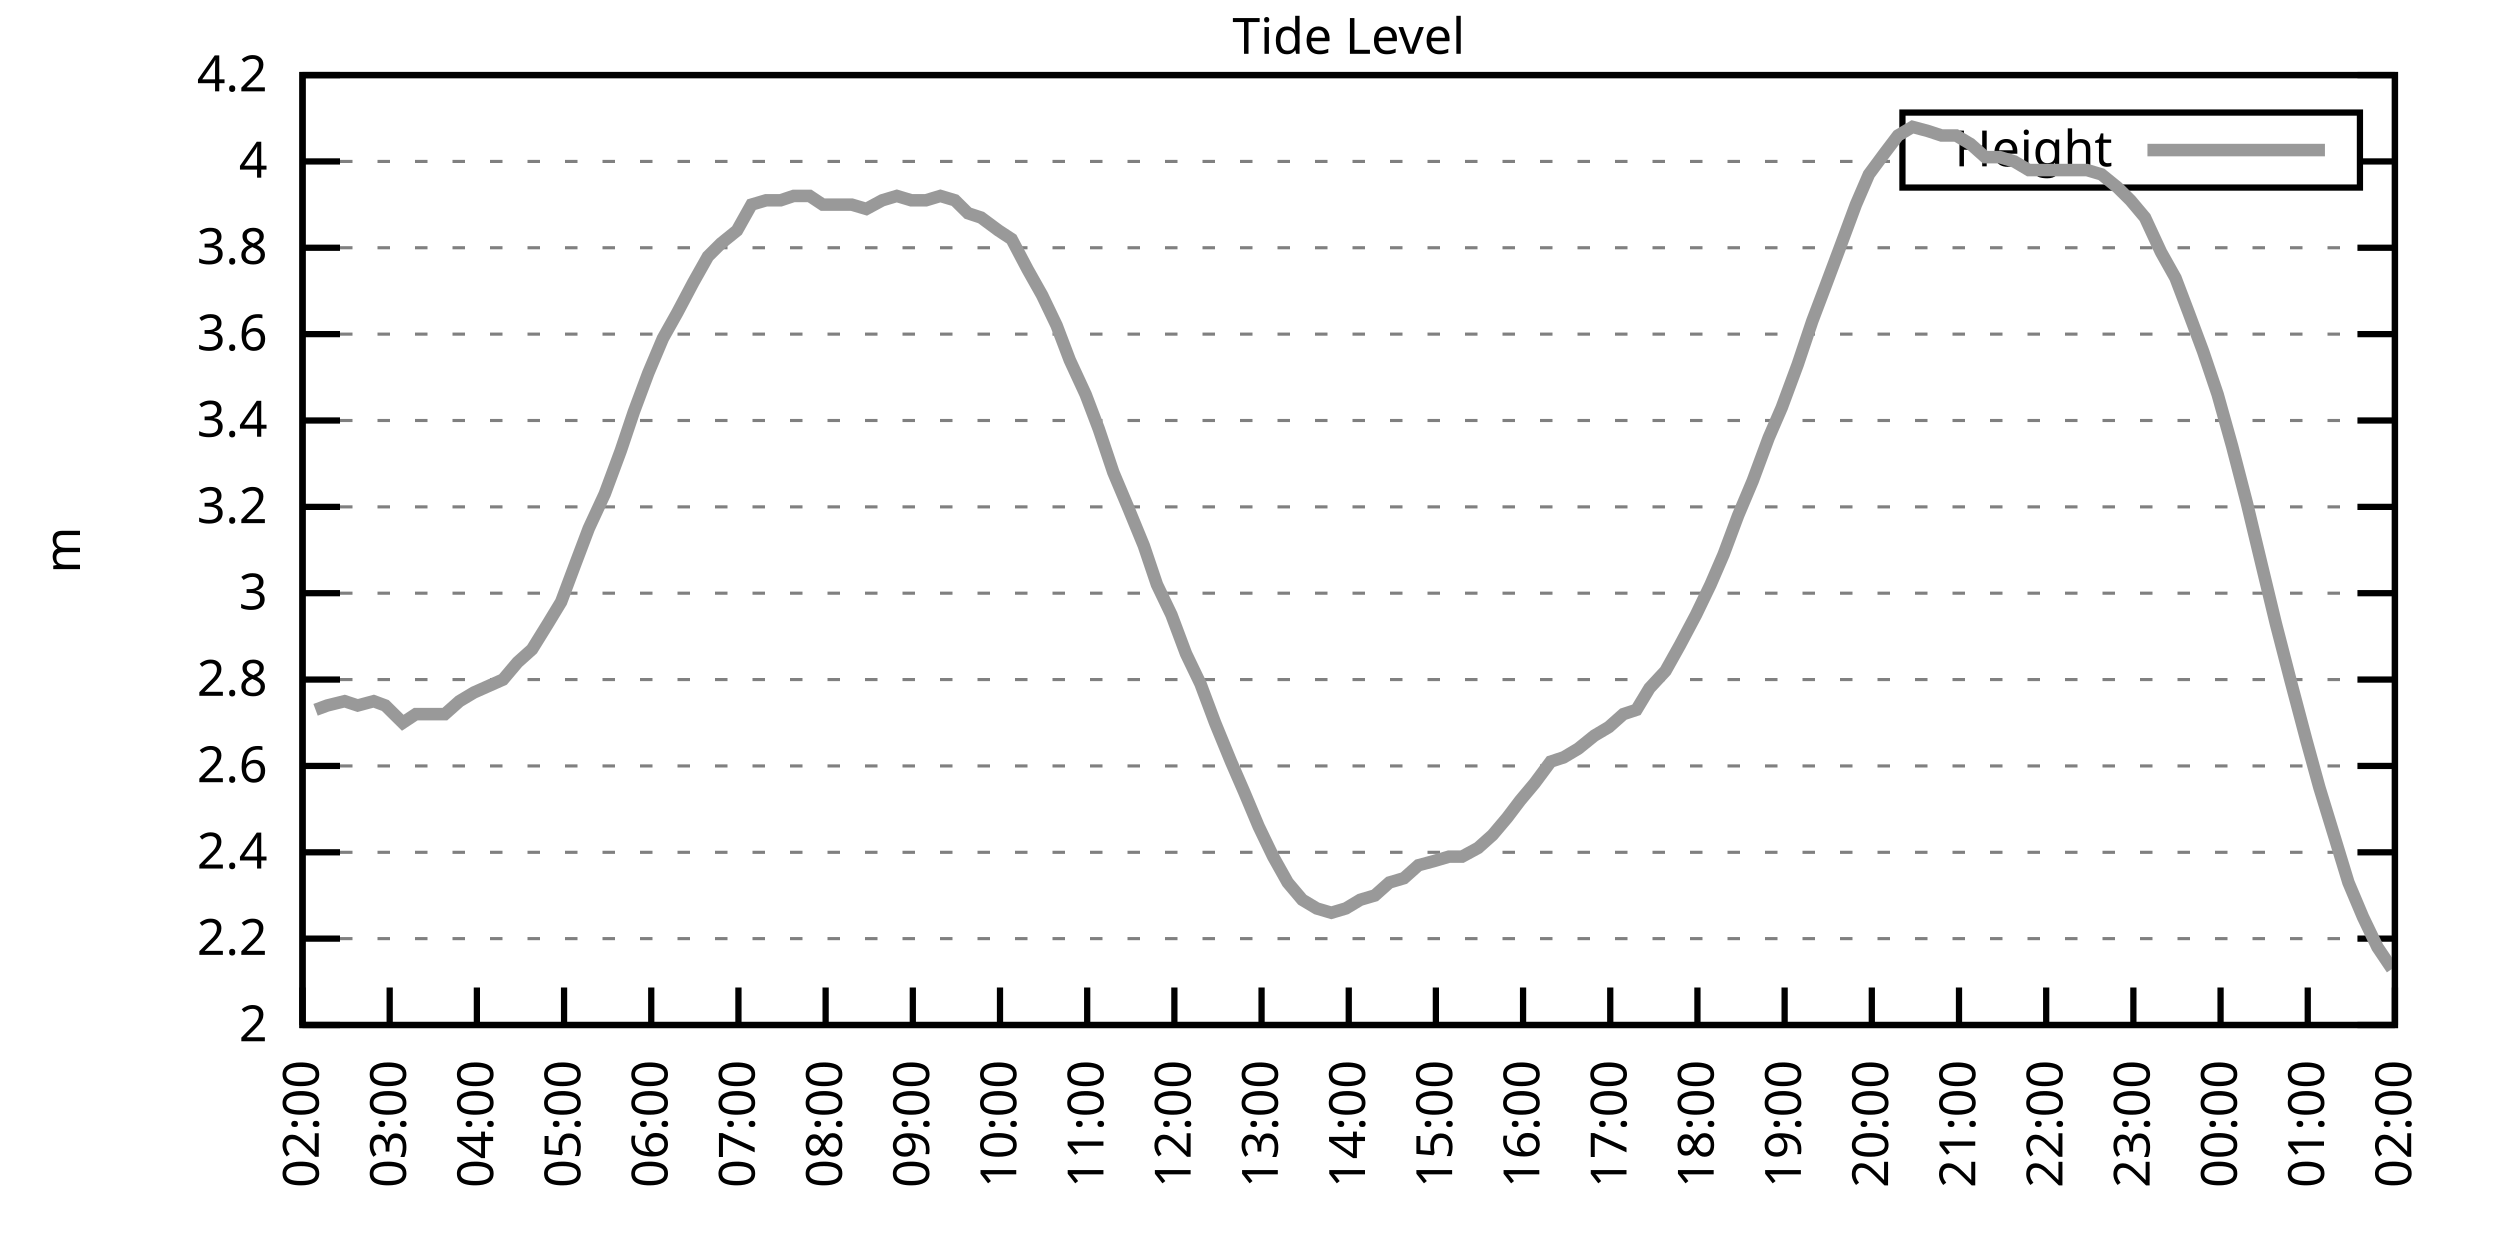
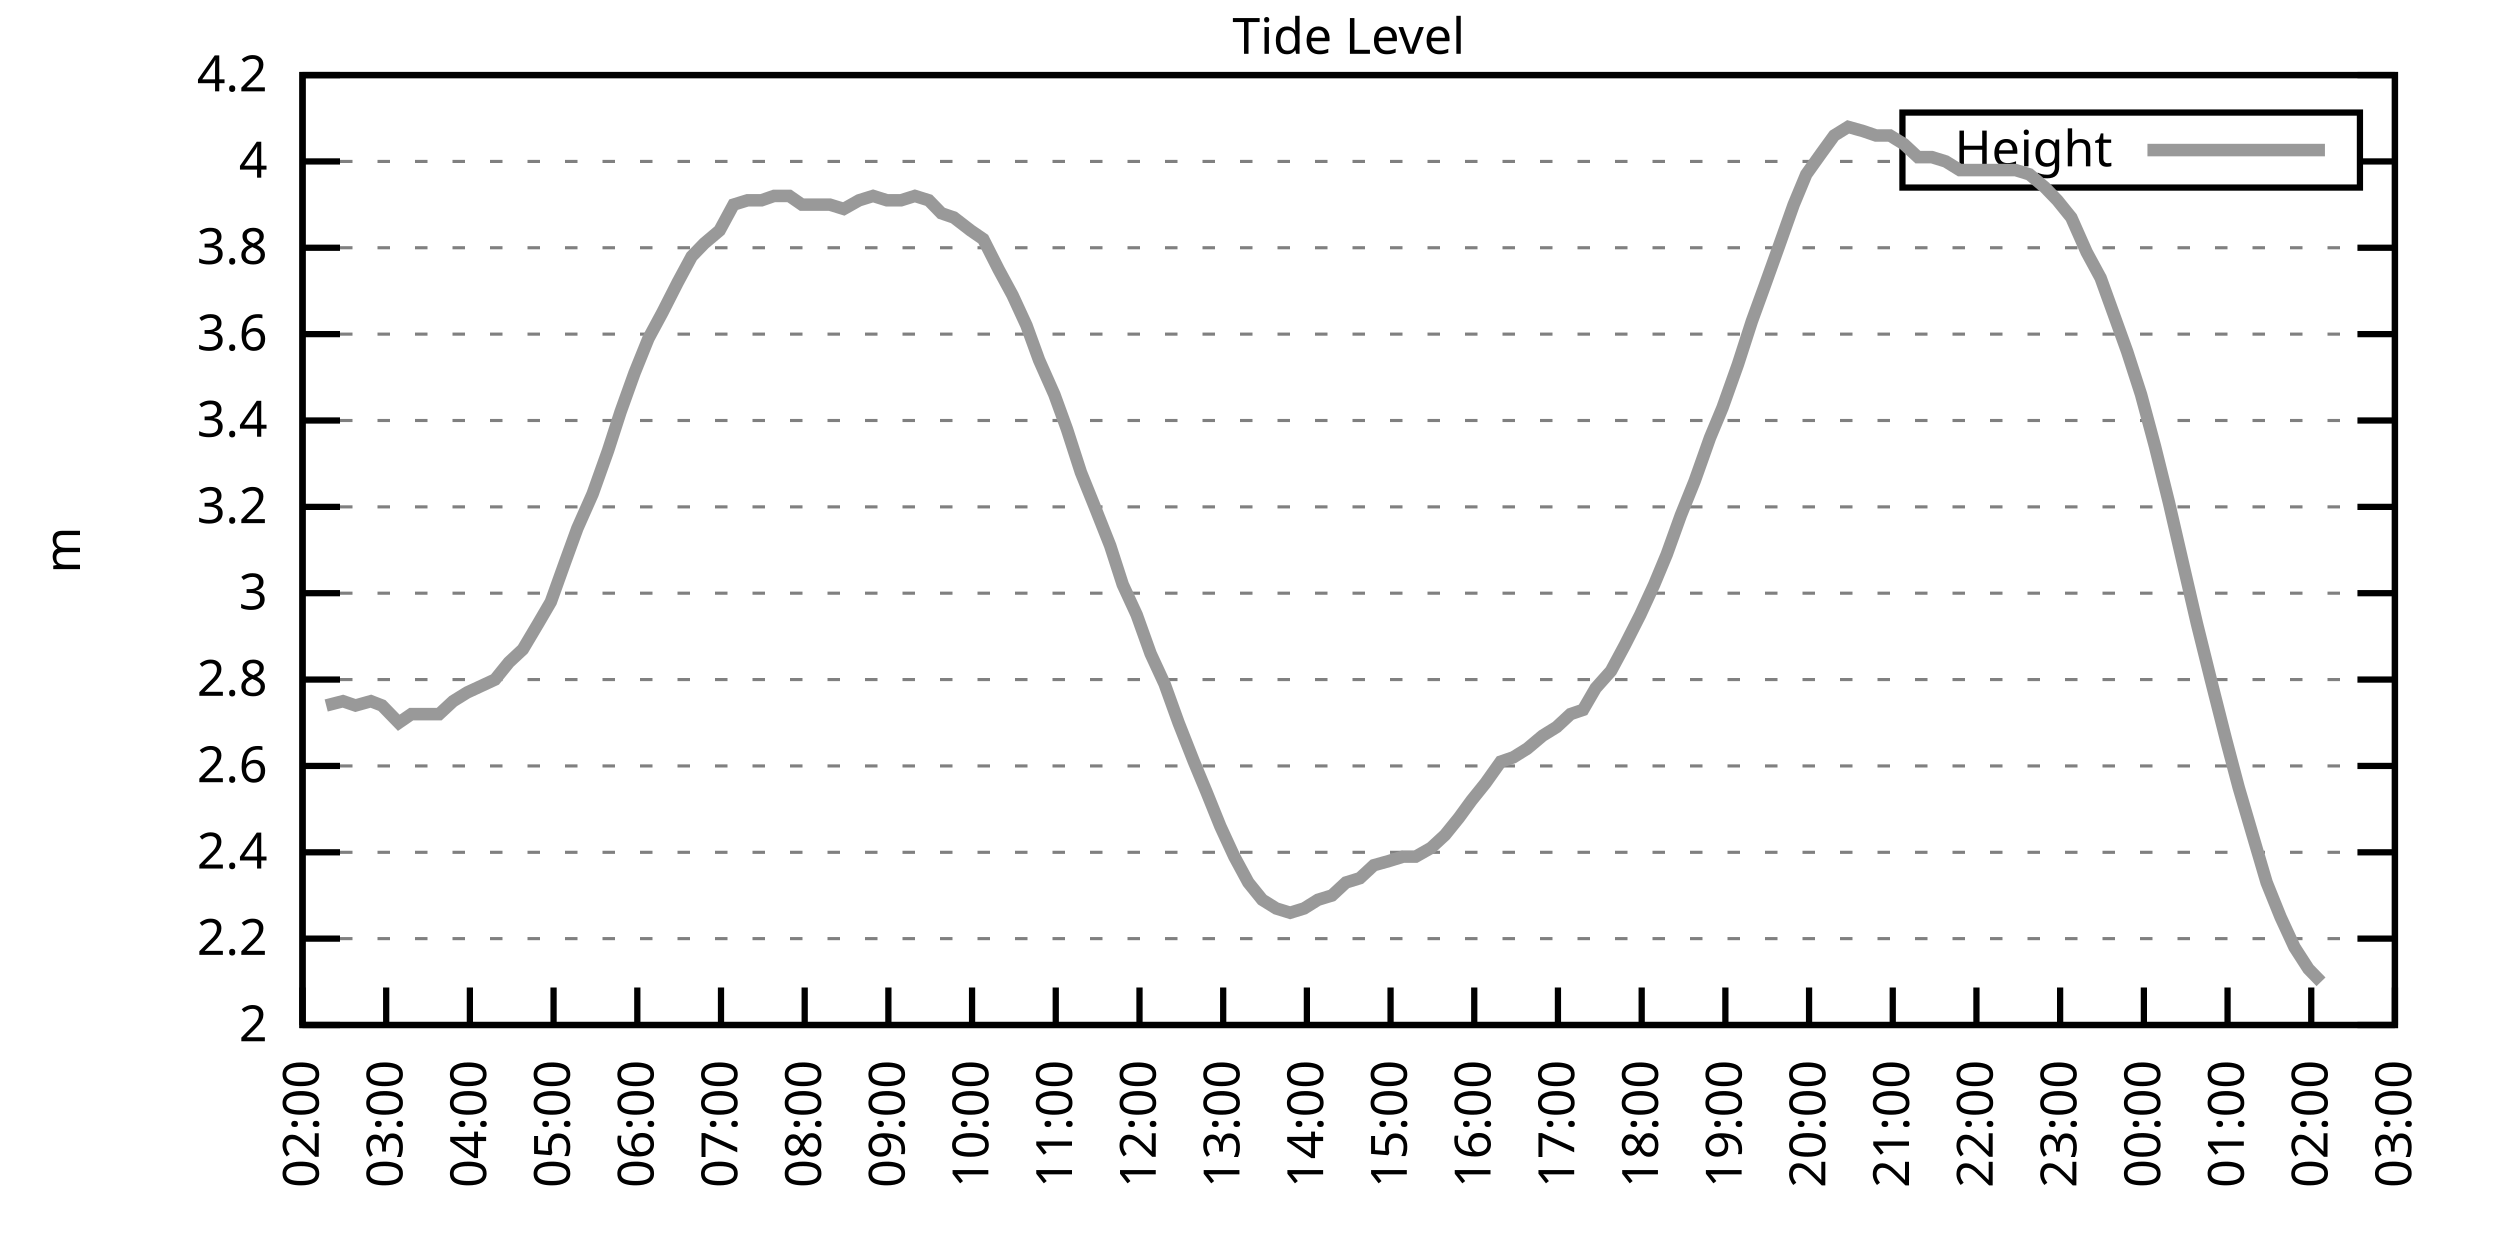
<svg xmlns="http://www.w3.org/2000/svg" xmlns:xlink="http://www.w3.org/1999/xlink" width="400" height="200" viewBox="0 0 400 200">
  <g id="gnuplot_canvas">
    <rect x="0" y="0" width="400" height="200" fill="none" />
    <defs>
      <circle id="gpDot" r="0.5" stroke-width="0.5" stroke="currentColor" />
      <path id="gpPt0" stroke-width="0.333" stroke="currentColor" d="M-1,0 h2 M0,-1 v2" />
      <path id="gpPt1" stroke-width="0.333" stroke="currentColor" d="M-1,-1 L1,1 M1,-1 L-1,1" />
      <path id="gpPt2" stroke-width="0.333" stroke="currentColor" d="M-1,0 L1,0 M0,-1 L0,1 M-1,-1 L1,1 M-1,1 L1,-1" />
      <rect id="gpPt3" stroke-width="0.333" stroke="currentColor" x="-1" y="-1" width="2" height="2" />
      <rect id="gpPt4" stroke-width="0.333" stroke="currentColor" fill="currentColor" x="-1" y="-1" width="2" height="2" />
      <circle id="gpPt5" stroke-width="0.333" stroke="currentColor" cx="0" cy="0" r="1" />
      <use xlink:href="#gpPt5" id="gpPt6" fill="currentColor" stroke="none" />
      <path id="gpPt7" stroke-width="0.333" stroke="currentColor" d="M0,-1.33 L-1.33,0.67 L1.33,0.67 z" />
      <use xlink:href="#gpPt7" id="gpPt8" fill="currentColor" stroke="none" />
      <use xlink:href="#gpPt7" id="gpPt9" stroke="currentColor" transform="rotate(180)" />
      <use xlink:href="#gpPt9" id="gpPt10" fill="currentColor" stroke="none" />
      <use xlink:href="#gpPt3" id="gpPt11" stroke="currentColor" transform="rotate(45)" />
      <use xlink:href="#gpPt11" id="gpPt12" fill="currentColor" stroke="none" />
      <path id="gpPt13" stroke-width="0.333" stroke="currentColor" d="M0,1.330 L1.265,0.411 L0.782,-1.067 L-0.782,-1.076 L-1.265,0.411 z" />
      <use xlink:href="#gpPt13" id="gpPt14" fill="currentColor" stroke="none" />
      <filter id="textbox" filterUnits="objectBoundingBox" x="0" y="0" height="1" width="1">
        <feFlood flood-color="white" flood-opacity="1" result="bgnd" />
        <feComposite in="SourceGraphic" in2="bgnd" operator="atop" />
      </filter>
      <filter id="greybox" filterUnits="objectBoundingBox" x="0" y="0" height="1" width="1">
        <feFlood flood-color="lightgrey" flood-opacity="1" result="grey" />
        <feComposite in="SourceGraphic" in2="grey" operator="atop" />
      </filter>
    </defs>
    <g fill="none" color="white" stroke="currentColor" stroke-width="1.00" stroke-linecap="butt" stroke-linejoin="miter">
</g>
    <g fill="none" color="black" stroke="currentColor" stroke-width="1.00" stroke-linecap="butt" stroke-linejoin="miter">
      <g stroke="none" shape-rendering="crispEdges">
        <polygon fill="rgb(255, 255, 255)" points="48.40,164.00 383.18,164.00 383.18,12.02 48.40,12.02 " />
      </g>
    </g>
    <g fill="none" color="black" stroke="currentColor" stroke-width="1.00" stroke-linecap="butt" stroke-linejoin="miter">
</g>
    <g fill="none" color="black" stroke="black" stroke-width="0.50" stroke-linecap="butt" stroke-linejoin="miter">
</g>
    <g fill="none" color="gray" stroke="currentColor" stroke-width="0.50" stroke-linecap="butt" stroke-linejoin="miter">
      <path stroke="gray" stroke-dasharray="2,4" class="gridline" d="M48.40,164.00 L383.19,164.00  " />
    </g>
    <g fill="none" color="gray" stroke="gray" stroke-width="1.00" stroke-linecap="butt" stroke-linejoin="miter">
</g>
    <g fill="none" color="black" stroke="currentColor" stroke-width="1.00" stroke-linecap="butt" stroke-linejoin="miter">
      <path stroke="black" d="M48.40,164.00 L54.40,164.00 M383.19,164.00 L377.19,164.00  " />
      <g transform="translate(42.80,166.60)" stroke="none" fill="black" font-family="Sans" font-size="8.00" text-anchor="end">
        <text>
          <tspan font-family="Sans"> 2</tspan>
        </text>
      </g>
    </g>
    <g fill="none" color="black" stroke="currentColor" stroke-width="1.00" stroke-linecap="butt" stroke-linejoin="miter">
</g>
    <g fill="none" color="black" stroke="black" stroke-width="0.50" stroke-linecap="butt" stroke-linejoin="miter">
</g>
    <g fill="none" color="gray" stroke="currentColor" stroke-width="0.50" stroke-linecap="butt" stroke-linejoin="miter">
      <path stroke="gray" stroke-dasharray="2,4" class="gridline" d="M48.40,150.18 L383.19,150.18  " />
    </g>
    <g fill="none" color="gray" stroke="gray" stroke-width="1.00" stroke-linecap="butt" stroke-linejoin="miter">
</g>
    <g fill="none" color="black" stroke="currentColor" stroke-width="1.00" stroke-linecap="butt" stroke-linejoin="miter">
      <path stroke="black" d="M48.40,150.18 L54.40,150.18 M383.19,150.18 L377.19,150.18  " />
      <g transform="translate(42.80,152.78)" stroke="none" fill="black" font-family="Sans" font-size="8.00" text-anchor="end">
        <text>
          <tspan font-family="Sans"> 2.2</tspan>
        </text>
      </g>
    </g>
    <g fill="none" color="black" stroke="currentColor" stroke-width="1.00" stroke-linecap="butt" stroke-linejoin="miter">
</g>
    <g fill="none" color="black" stroke="black" stroke-width="0.50" stroke-linecap="butt" stroke-linejoin="miter">
</g>
    <g fill="none" color="gray" stroke="currentColor" stroke-width="0.50" stroke-linecap="butt" stroke-linejoin="miter">
      <path stroke="gray" stroke-dasharray="2,4" class="gridline" d="M48.40,136.37 L383.19,136.37  " />
    </g>
    <g fill="none" color="gray" stroke="gray" stroke-width="1.00" stroke-linecap="butt" stroke-linejoin="miter">
</g>
    <g fill="none" color="black" stroke="currentColor" stroke-width="1.00" stroke-linecap="butt" stroke-linejoin="miter">
      <path stroke="black" d="M48.40,136.37 L54.40,136.37 M383.19,136.37 L377.19,136.37  " />
      <g transform="translate(42.80,138.97)" stroke="none" fill="black" font-family="Sans" font-size="8.00" text-anchor="end">
        <text>
          <tspan font-family="Sans"> 2.4</tspan>
        </text>
      </g>
    </g>
    <g fill="none" color="black" stroke="currentColor" stroke-width="1.00" stroke-linecap="butt" stroke-linejoin="miter">
</g>
    <g fill="none" color="black" stroke="black" stroke-width="0.50" stroke-linecap="butt" stroke-linejoin="miter">
</g>
    <g fill="none" color="gray" stroke="currentColor" stroke-width="0.50" stroke-linecap="butt" stroke-linejoin="miter">
      <path stroke="gray" stroke-dasharray="2,4" class="gridline" d="M48.40,122.55 L383.19,122.55  " />
    </g>
    <g fill="none" color="gray" stroke="gray" stroke-width="1.00" stroke-linecap="butt" stroke-linejoin="miter">
</g>
    <g fill="none" color="black" stroke="currentColor" stroke-width="1.00" stroke-linecap="butt" stroke-linejoin="miter">
      <path stroke="black" d="M48.40,122.55 L54.40,122.55 M383.19,122.55 L377.19,122.55  " />
      <g transform="translate(42.80,125.15)" stroke="none" fill="black" font-family="Sans" font-size="8.00" text-anchor="end">
        <text>
          <tspan font-family="Sans"> 2.6</tspan>
        </text>
      </g>
    </g>
    <g fill="none" color="black" stroke="currentColor" stroke-width="1.00" stroke-linecap="butt" stroke-linejoin="miter">
</g>
    <g fill="none" color="black" stroke="black" stroke-width="0.50" stroke-linecap="butt" stroke-linejoin="miter">
</g>
    <g fill="none" color="gray" stroke="currentColor" stroke-width="0.50" stroke-linecap="butt" stroke-linejoin="miter">
      <path stroke="gray" stroke-dasharray="2,4" class="gridline" d="M48.40,108.73 L383.19,108.73  " />
    </g>
    <g fill="none" color="gray" stroke="gray" stroke-width="1.00" stroke-linecap="butt" stroke-linejoin="miter">
</g>
    <g fill="none" color="black" stroke="currentColor" stroke-width="1.00" stroke-linecap="butt" stroke-linejoin="miter">
      <path stroke="black" d="M48.40,108.73 L54.40,108.73 M383.19,108.73 L377.19,108.73  " />
      <g transform="translate(42.80,111.33)" stroke="none" fill="black" font-family="Sans" font-size="8.00" text-anchor="end">
        <text>
          <tspan font-family="Sans"> 2.8</tspan>
        </text>
      </g>
    </g>
    <g fill="none" color="black" stroke="currentColor" stroke-width="1.00" stroke-linecap="butt" stroke-linejoin="miter">
</g>
    <g fill="none" color="black" stroke="black" stroke-width="0.50" stroke-linecap="butt" stroke-linejoin="miter">
</g>
    <g fill="none" color="gray" stroke="currentColor" stroke-width="0.50" stroke-linecap="butt" stroke-linejoin="miter">
      <path stroke="gray" stroke-dasharray="2,4" class="gridline" d="M48.40,94.91 L383.19,94.91  " />
    </g>
    <g fill="none" color="gray" stroke="gray" stroke-width="1.00" stroke-linecap="butt" stroke-linejoin="miter">
</g>
    <g fill="none" color="black" stroke="currentColor" stroke-width="1.00" stroke-linecap="butt" stroke-linejoin="miter">
      <path stroke="black" d="M48.40,94.91 L54.40,94.91 M383.19,94.91 L377.19,94.91  " />
      <g transform="translate(42.80,97.51)" stroke="none" fill="black" font-family="Sans" font-size="8.00" text-anchor="end">
        <text>
          <tspan font-family="Sans"> 3</tspan>
        </text>
      </g>
    </g>
    <g fill="none" color="black" stroke="currentColor" stroke-width="1.00" stroke-linecap="butt" stroke-linejoin="miter">
</g>
    <g fill="none" color="black" stroke="black" stroke-width="0.50" stroke-linecap="butt" stroke-linejoin="miter">
</g>
    <g fill="none" color="gray" stroke="currentColor" stroke-width="0.50" stroke-linecap="butt" stroke-linejoin="miter">
      <path stroke="gray" stroke-dasharray="2,4" class="gridline" d="M48.40,81.10 L383.19,81.10  " />
    </g>
    <g fill="none" color="gray" stroke="gray" stroke-width="1.00" stroke-linecap="butt" stroke-linejoin="miter">
</g>
    <g fill="none" color="black" stroke="currentColor" stroke-width="1.00" stroke-linecap="butt" stroke-linejoin="miter">
      <path stroke="black" d="M48.40,81.10 L54.40,81.10 M383.19,81.10 L377.19,81.10  " />
      <g transform="translate(42.80,83.70)" stroke="none" fill="black" font-family="Sans" font-size="8.00" text-anchor="end">
        <text>
          <tspan font-family="Sans"> 3.2</tspan>
        </text>
      </g>
    </g>
    <g fill="none" color="black" stroke="currentColor" stroke-width="1.00" stroke-linecap="butt" stroke-linejoin="miter">
</g>
    <g fill="none" color="black" stroke="black" stroke-width="0.50" stroke-linecap="butt" stroke-linejoin="miter">
</g>
    <g fill="none" color="gray" stroke="currentColor" stroke-width="0.50" stroke-linecap="butt" stroke-linejoin="miter">
      <path stroke="gray" stroke-dasharray="2,4" class="gridline" d="M48.40,67.28 L383.19,67.28  " />
    </g>
    <g fill="none" color="gray" stroke="gray" stroke-width="1.00" stroke-linecap="butt" stroke-linejoin="miter">
</g>
    <g fill="none" color="black" stroke="currentColor" stroke-width="1.00" stroke-linecap="butt" stroke-linejoin="miter">
      <path stroke="black" d="M48.40,67.28 L54.40,67.28 M383.19,67.28 L377.19,67.28  " />
      <g transform="translate(42.80,69.88)" stroke="none" fill="black" font-family="Sans" font-size="8.00" text-anchor="end">
        <text>
          <tspan font-family="Sans"> 3.4</tspan>
        </text>
      </g>
    </g>
    <g fill="none" color="black" stroke="currentColor" stroke-width="1.00" stroke-linecap="butt" stroke-linejoin="miter">
</g>
    <g fill="none" color="black" stroke="black" stroke-width="0.50" stroke-linecap="butt" stroke-linejoin="miter">
</g>
    <g fill="none" color="gray" stroke="currentColor" stroke-width="0.50" stroke-linecap="butt" stroke-linejoin="miter">
      <path stroke="gray" stroke-dasharray="2,4" class="gridline" d="M48.40,53.46 L383.19,53.46  " />
    </g>
    <g fill="none" color="gray" stroke="gray" stroke-width="1.00" stroke-linecap="butt" stroke-linejoin="miter">
</g>
    <g fill="none" color="black" stroke="currentColor" stroke-width="1.00" stroke-linecap="butt" stroke-linejoin="miter">
      <path stroke="black" d="M48.40,53.46 L54.40,53.46 M383.19,53.46 L377.19,53.46  " />
      <g transform="translate(42.80,56.06)" stroke="none" fill="black" font-family="Sans" font-size="8.00" text-anchor="end">
        <text>
          <tspan font-family="Sans"> 3.6</tspan>
        </text>
      </g>
    </g>
    <g fill="none" color="black" stroke="currentColor" stroke-width="1.00" stroke-linecap="butt" stroke-linejoin="miter">
</g>
    <g fill="none" color="black" stroke="black" stroke-width="0.50" stroke-linecap="butt" stroke-linejoin="miter">
</g>
    <g fill="none" color="gray" stroke="currentColor" stroke-width="0.50" stroke-linecap="butt" stroke-linejoin="miter">
      <path stroke="gray" stroke-dasharray="2,4" class="gridline" d="M48.40,39.64 L383.19,39.64  " />
    </g>
    <g fill="none" color="gray" stroke="gray" stroke-width="1.00" stroke-linecap="butt" stroke-linejoin="miter">
</g>
    <g fill="none" color="black" stroke="currentColor" stroke-width="1.00" stroke-linecap="butt" stroke-linejoin="miter">
      <path stroke="black" d="M48.40,39.64 L54.40,39.64 M383.19,39.64 L377.19,39.64  " />
      <g transform="translate(42.80,42.24)" stroke="none" fill="black" font-family="Sans" font-size="8.00" text-anchor="end">
        <text>
          <tspan font-family="Sans"> 3.8</tspan>
        </text>
      </g>
    </g>
    <g fill="none" color="black" stroke="currentColor" stroke-width="1.00" stroke-linecap="butt" stroke-linejoin="miter">
</g>
    <g fill="none" color="black" stroke="black" stroke-width="0.50" stroke-linecap="butt" stroke-linejoin="miter">
</g>
    <g fill="none" color="gray" stroke="currentColor" stroke-width="0.50" stroke-linecap="butt" stroke-linejoin="miter">
      <path stroke="gray" stroke-dasharray="2,4" class="gridline" d="M48.40,25.83 L304.39,25.83 M377.59,25.83 L383.19,25.83  " />
    </g>
    <g fill="none" color="gray" stroke="gray" stroke-width="1.00" stroke-linecap="butt" stroke-linejoin="miter">
</g>
    <g fill="none" color="black" stroke="currentColor" stroke-width="1.00" stroke-linecap="butt" stroke-linejoin="miter">
      <path stroke="black" d="M48.40,25.83 L54.40,25.83 M383.19,25.83 L377.19,25.83  " />
      <g transform="translate(42.80,28.43)" stroke="none" fill="black" font-family="Sans" font-size="8.00" text-anchor="end">
        <text>
          <tspan font-family="Sans"> 4</tspan>
        </text>
      </g>
    </g>
    <g fill="none" color="black" stroke="currentColor" stroke-width="1.00" stroke-linecap="butt" stroke-linejoin="miter">
</g>
    <g fill="none" color="black" stroke="black" stroke-width="0.50" stroke-linecap="butt" stroke-linejoin="miter">
</g>
    <g fill="none" color="gray" stroke="currentColor" stroke-width="0.50" stroke-linecap="butt" stroke-linejoin="miter">
      <path stroke="gray" stroke-dasharray="2,4" class="gridline" d="M48.40,12.01 L383.19,12.01  " />
    </g>
    <g fill="none" color="gray" stroke="gray" stroke-width="1.00" stroke-linecap="butt" stroke-linejoin="miter">
</g>
    <g fill="none" color="black" stroke="currentColor" stroke-width="1.00" stroke-linecap="butt" stroke-linejoin="miter">
      <path stroke="black" d="M48.40,12.01 L54.40,12.01 M383.19,12.01 L377.19,12.01  " />
      <g transform="translate(42.80,14.61)" stroke="none" fill="black" font-family="Sans" font-size="8.00" text-anchor="end">
        <text>
          <tspan font-family="Sans"> 4.2</tspan>
        </text>
      </g>
    </g>
    <g fill="none" color="black" stroke="currentColor" stroke-width="1.00" stroke-linecap="butt" stroke-linejoin="miter">
      <path stroke="black" d="M48.40,164.00 L48.40,158.00  " />
      <g transform="translate(51.00,169.60) rotate(270.00)" stroke="none" fill="black" font-family="Sans" font-size="8.00" text-anchor="end">
        <text>
          <tspan font-family="Sans">02:00</tspan>
        </text>
      </g>
    </g>
    <g fill="none" color="black" stroke="currentColor" stroke-width="1.00" stroke-linecap="butt" stroke-linejoin="miter">
-       <path stroke="black" d="M62.35,164.00 L62.35,158.00  " />
-       <g transform="translate(64.95,169.60) rotate(270.00)" stroke="none" fill="black" font-family="Sans" font-size="8.00" text-anchor="end">
+       <path stroke="black" d="M61.79,164.00 L61.79,158.00  " />
+       <g transform="translate(64.39,169.60) rotate(270.00)" stroke="none" fill="black" font-family="Sans" font-size="8.00" text-anchor="end">
        <text>
          <tspan font-family="Sans">03:00</tspan>
        </text>
      </g>
    </g>
    <g fill="none" color="black" stroke="currentColor" stroke-width="1.00" stroke-linecap="butt" stroke-linejoin="miter">
-       <path stroke="black" d="M76.30,164.00 L76.30,158.00  " />
-       <g transform="translate(78.90,169.60) rotate(270.00)" stroke="none" fill="black" font-family="Sans" font-size="8.00" text-anchor="end">
+       <path stroke="black" d="M75.18,164.00 L75.18,158.00  " />
+       <g transform="translate(77.78,169.60) rotate(270.00)" stroke="none" fill="black" font-family="Sans" font-size="8.00" text-anchor="end">
        <text>
          <tspan font-family="Sans">04:00</tspan>
        </text>
      </g>
    </g>
    <g fill="none" color="black" stroke="currentColor" stroke-width="1.00" stroke-linecap="butt" stroke-linejoin="miter">
-       <path stroke="black" d="M90.25,164.00 L90.25,158.00  " />
-       <g transform="translate(92.85,169.60) rotate(270.00)" stroke="none" fill="black" font-family="Sans" font-size="8.00" text-anchor="end">
+       <path stroke="black" d="M88.57,164.00 L88.57,158.00  " />
+       <g transform="translate(91.17,169.60) rotate(270.00)" stroke="none" fill="black" font-family="Sans" font-size="8.00" text-anchor="end">
        <text>
          <tspan font-family="Sans">05:00</tspan>
        </text>
      </g>
    </g>
    <g fill="none" color="black" stroke="currentColor" stroke-width="1.00" stroke-linecap="butt" stroke-linejoin="miter">
-       <path stroke="black" d="M104.20,164.00 L104.20,158.00  " />
-       <g transform="translate(106.80,169.60) rotate(270.00)" stroke="none" fill="black" font-family="Sans" font-size="8.00" text-anchor="end">
+       <path stroke="black" d="M101.97,164.00 L101.97,158.00  " />
+       <g transform="translate(104.57,169.60) rotate(270.00)" stroke="none" fill="black" font-family="Sans" font-size="8.00" text-anchor="end">
        <text>
          <tspan font-family="Sans">06:00</tspan>
        </text>
      </g>
    </g>
    <g fill="none" color="black" stroke="currentColor" stroke-width="1.00" stroke-linecap="butt" stroke-linejoin="miter">
-       <path stroke="black" d="M118.15,164.00 L118.15,158.00  " />
-       <g transform="translate(120.75,169.60) rotate(270.00)" stroke="none" fill="black" font-family="Sans" font-size="8.00" text-anchor="end">
+       <path stroke="black" d="M115.36,164.00 L115.36,158.00  " />
+       <g transform="translate(117.96,169.60) rotate(270.00)" stroke="none" fill="black" font-family="Sans" font-size="8.00" text-anchor="end">
        <text>
          <tspan font-family="Sans">07:00</tspan>
        </text>
      </g>
    </g>
    <g fill="none" color="black" stroke="currentColor" stroke-width="1.00" stroke-linecap="butt" stroke-linejoin="miter">
-       <path stroke="black" d="M132.10,164.00 L132.10,158.00  " />
-       <g transform="translate(134.70,169.60) rotate(270.00)" stroke="none" fill="black" font-family="Sans" font-size="8.00" text-anchor="end">
+       <path stroke="black" d="M128.75,164.00 L128.75,158.00  " />
+       <g transform="translate(131.35,169.60) rotate(270.00)" stroke="none" fill="black" font-family="Sans" font-size="8.00" text-anchor="end">
        <text>
          <tspan font-family="Sans">08:00</tspan>
        </text>
      </g>
    </g>
    <g fill="none" color="black" stroke="currentColor" stroke-width="1.00" stroke-linecap="butt" stroke-linejoin="miter">
-       <path stroke="black" d="M146.05,164.00 L146.05,158.00  " />
-       <g transform="translate(148.65,169.60) rotate(270.00)" stroke="none" fill="black" font-family="Sans" font-size="8.00" text-anchor="end">
+       <path stroke="black" d="M142.14,164.00 L142.14,158.00  " />
+       <g transform="translate(144.74,169.60) rotate(270.00)" stroke="none" fill="black" font-family="Sans" font-size="8.00" text-anchor="end">
        <text>
          <tspan font-family="Sans">09:00</tspan>
        </text>
      </g>
    </g>
    <g fill="none" color="black" stroke="currentColor" stroke-width="1.00" stroke-linecap="butt" stroke-linejoin="miter">
-       <path stroke="black" d="M160.00,164.00 L160.00,158.00  " />
-       <g transform="translate(162.60,169.60) rotate(270.00)" stroke="none" fill="black" font-family="Sans" font-size="8.00" text-anchor="end">
+       <path stroke="black" d="M155.53,164.00 L155.53,158.00  " />
+       <g transform="translate(158.13,169.60) rotate(270.00)" stroke="none" fill="black" font-family="Sans" font-size="8.00" text-anchor="end">
        <text>
          <tspan font-family="Sans">10:00</tspan>
        </text>
      </g>
    </g>
    <g fill="none" color="black" stroke="currentColor" stroke-width="1.00" stroke-linecap="butt" stroke-linejoin="miter">
-       <path stroke="black" d="M173.95,164.00 L173.95,158.00  " />
-       <g transform="translate(176.55,169.60) rotate(270.00)" stroke="none" fill="black" font-family="Sans" font-size="8.00" text-anchor="end">
+       <path stroke="black" d="M168.92,164.00 L168.92,158.00  " />
+       <g transform="translate(171.52,169.60) rotate(270.00)" stroke="none" fill="black" font-family="Sans" font-size="8.00" text-anchor="end">
        <text>
          <tspan font-family="Sans">11:00</tspan>
        </text>
      </g>
    </g>
    <g fill="none" color="black" stroke="currentColor" stroke-width="1.00" stroke-linecap="butt" stroke-linejoin="miter">
-       <path stroke="black" d="M187.90,164.00 L187.90,158.00  " />
-       <g transform="translate(190.50,169.60) rotate(270.00)" stroke="none" fill="black" font-family="Sans" font-size="8.00" text-anchor="end">
+       <path stroke="black" d="M182.32,164.00 L182.32,158.00  " />
+       <g transform="translate(184.92,169.60) rotate(270.00)" stroke="none" fill="black" font-family="Sans" font-size="8.00" text-anchor="end">
        <text>
          <tspan font-family="Sans">12:00</tspan>
        </text>
      </g>
    </g>
    <g fill="none" color="black" stroke="currentColor" stroke-width="1.00" stroke-linecap="butt" stroke-linejoin="miter">
-       <path stroke="black" d="M201.85,164.00 L201.85,158.00  " />
-       <g transform="translate(204.45,169.60) rotate(270.00)" stroke="none" fill="black" font-family="Sans" font-size="8.00" text-anchor="end">
+       <path stroke="black" d="M195.71,164.00 L195.71,158.00  " />
+       <g transform="translate(198.31,169.60) rotate(270.00)" stroke="none" fill="black" font-family="Sans" font-size="8.00" text-anchor="end">
        <text>
          <tspan font-family="Sans">13:00</tspan>
        </text>
      </g>
    </g>
    <g fill="none" color="black" stroke="currentColor" stroke-width="1.00" stroke-linecap="butt" stroke-linejoin="miter">
-       <path stroke="black" d="M215.80,164.00 L215.80,158.00  " />
-       <g transform="translate(218.40,169.60) rotate(270.00)" stroke="none" fill="black" font-family="Sans" font-size="8.00" text-anchor="end">
+       <path stroke="black" d="M209.10,164.00 L209.10,158.00  " />
+       <g transform="translate(211.70,169.60) rotate(270.00)" stroke="none" fill="black" font-family="Sans" font-size="8.00" text-anchor="end">
        <text>
          <tspan font-family="Sans">14:00</tspan>
        </text>
      </g>
    </g>
    <g fill="none" color="black" stroke="currentColor" stroke-width="1.00" stroke-linecap="butt" stroke-linejoin="miter">
-       <path stroke="black" d="M229.74,164.00 L229.74,158.00  " />
-       <g transform="translate(232.34,169.60) rotate(270.00)" stroke="none" fill="black" font-family="Sans" font-size="8.00" text-anchor="end">
+       <path stroke="black" d="M222.49,164.00 L222.49,158.00  " />
+       <g transform="translate(225.09,169.60) rotate(270.00)" stroke="none" fill="black" font-family="Sans" font-size="8.00" text-anchor="end">
        <text>
          <tspan font-family="Sans">15:00</tspan>
        </text>
      </g>
    </g>
    <g fill="none" color="black" stroke="currentColor" stroke-width="1.00" stroke-linecap="butt" stroke-linejoin="miter">
-       <path stroke="black" d="M243.69,164.00 L243.69,158.00  " />
-       <g transform="translate(246.29,169.60) rotate(270.00)" stroke="none" fill="black" font-family="Sans" font-size="8.00" text-anchor="end">
+       <path stroke="black" d="M235.88,164.00 L235.88,158.00  " />
+       <g transform="translate(238.48,169.60) rotate(270.00)" stroke="none" fill="black" font-family="Sans" font-size="8.00" text-anchor="end">
        <text>
          <tspan font-family="Sans">16:00</tspan>
        </text>
      </g>
    </g>
    <g fill="none" color="black" stroke="currentColor" stroke-width="1.00" stroke-linecap="butt" stroke-linejoin="miter">
-       <path stroke="black" d="M257.64,164.00 L257.64,158.00  " />
-       <g transform="translate(260.24,169.60) rotate(270.00)" stroke="none" fill="black" font-family="Sans" font-size="8.00" text-anchor="end">
+       <path stroke="black" d="M249.27,164.00 L249.27,158.00  " />
+       <g transform="translate(251.87,169.60) rotate(270.00)" stroke="none" fill="black" font-family="Sans" font-size="8.00" text-anchor="end">
        <text>
          <tspan font-family="Sans">17:00</tspan>
        </text>
      </g>
    </g>
    <g fill="none" color="black" stroke="currentColor" stroke-width="1.00" stroke-linecap="butt" stroke-linejoin="miter">
-       <path stroke="black" d="M271.59,164.00 L271.59,158.00  " />
-       <g transform="translate(274.19,169.60) rotate(270.00)" stroke="none" fill="black" font-family="Sans" font-size="8.00" text-anchor="end">
+       <path stroke="black" d="M262.67,164.00 L262.67,158.00  " />
+       <g transform="translate(265.27,169.60) rotate(270.00)" stroke="none" fill="black" font-family="Sans" font-size="8.00" text-anchor="end">
        <text>
          <tspan font-family="Sans">18:00</tspan>
        </text>
      </g>
    </g>
    <g fill="none" color="black" stroke="currentColor" stroke-width="1.00" stroke-linecap="butt" stroke-linejoin="miter">
-       <path stroke="black" d="M285.54,164.00 L285.54,158.00  " />
-       <g transform="translate(288.14,169.60) rotate(270.00)" stroke="none" fill="black" font-family="Sans" font-size="8.00" text-anchor="end">
+       <path stroke="black" d="M276.06,164.00 L276.06,158.00  " />
+       <g transform="translate(278.66,169.60) rotate(270.00)" stroke="none" fill="black" font-family="Sans" font-size="8.00" text-anchor="end">
        <text>
          <tspan font-family="Sans">19:00</tspan>
        </text>
      </g>
    </g>
    <g fill="none" color="black" stroke="currentColor" stroke-width="1.00" stroke-linecap="butt" stroke-linejoin="miter">
-       <path stroke="black" d="M299.49,164.00 L299.49,158.00  " />
-       <g transform="translate(302.09,169.60) rotate(270.00)" stroke="none" fill="black" font-family="Sans" font-size="8.00" text-anchor="end">
+       <path stroke="black" d="M289.45,164.00 L289.45,158.00  " />
+       <g transform="translate(292.05,169.60) rotate(270.00)" stroke="none" fill="black" font-family="Sans" font-size="8.00" text-anchor="end">
        <text>
          <tspan font-family="Sans">20:00</tspan>
        </text>
      </g>
    </g>
    <g fill="none" color="black" stroke="currentColor" stroke-width="1.00" stroke-linecap="butt" stroke-linejoin="miter">
-       <path stroke="black" d="M313.44,164.00 L313.44,158.00  " />
-       <g transform="translate(316.04,169.60) rotate(270.00)" stroke="none" fill="black" font-family="Sans" font-size="8.00" text-anchor="end">
+       <path stroke="black" d="M302.84,164.00 L302.84,158.00  " />
+       <g transform="translate(305.44,169.60) rotate(270.00)" stroke="none" fill="black" font-family="Sans" font-size="8.00" text-anchor="end">
        <text>
          <tspan font-family="Sans">21:00</tspan>
        </text>
      </g>
    </g>
    <g fill="none" color="black" stroke="currentColor" stroke-width="1.00" stroke-linecap="butt" stroke-linejoin="miter">
-       <path stroke="black" d="M327.39,164.00 L327.39,158.00  " />
-       <g transform="translate(329.99,169.60) rotate(270.00)" stroke="none" fill="black" font-family="Sans" font-size="8.00" text-anchor="end">
+       <path stroke="black" d="M316.23,164.00 L316.23,158.00  " />
+       <g transform="translate(318.83,169.60) rotate(270.00)" stroke="none" fill="black" font-family="Sans" font-size="8.00" text-anchor="end">
        <text>
          <tspan font-family="Sans">22:00</tspan>
        </text>
      </g>
    </g>
    <g fill="none" color="black" stroke="currentColor" stroke-width="1.00" stroke-linecap="butt" stroke-linejoin="miter">
-       <path stroke="black" d="M341.34,164.00 L341.34,158.00  " />
-       <g transform="translate(343.94,169.60) rotate(270.00)" stroke="none" fill="black" font-family="Sans" font-size="8.00" text-anchor="end">
+       <path stroke="black" d="M329.62,164.00 L329.62,158.00  " />
+       <g transform="translate(332.22,169.60) rotate(270.00)" stroke="none" fill="black" font-family="Sans" font-size="8.00" text-anchor="end">
        <text>
          <tspan font-family="Sans">23:00</tspan>
        </text>
      </g>
    </g>
    <g fill="none" color="black" stroke="currentColor" stroke-width="1.00" stroke-linecap="butt" stroke-linejoin="miter">
-       <path stroke="black" d="M355.29,164.00 L355.29,158.00  " />
-       <g transform="translate(357.89,169.60) rotate(270.00)" stroke="none" fill="black" font-family="Sans" font-size="8.00" text-anchor="end">
+       <path stroke="black" d="M343.02,164.00 L343.02,158.00  " />
+       <g transform="translate(345.62,169.60) rotate(270.00)" stroke="none" fill="black" font-family="Sans" font-size="8.00" text-anchor="end">
        <text>
          <tspan font-family="Sans">00:00</tspan>
        </text>
      </g>
    </g>
    <g fill="none" color="black" stroke="currentColor" stroke-width="1.00" stroke-linecap="butt" stroke-linejoin="miter">
-       <path stroke="black" d="M369.24,164.00 L369.24,158.00  " />
-       <g transform="translate(371.84,169.60) rotate(270.00)" stroke="none" fill="black" font-family="Sans" font-size="8.00" text-anchor="end">
+       <path stroke="black" d="M356.41,164.00 L356.41,158.00  " />
+       <g transform="translate(359.01,169.60) rotate(270.00)" stroke="none" fill="black" font-family="Sans" font-size="8.00" text-anchor="end">
        <text>
          <tspan font-family="Sans">01:00</tspan>
+         </text>
+       </g>
+     </g>
+     <g fill="none" color="black" stroke="currentColor" stroke-width="1.00" stroke-linecap="butt" stroke-linejoin="miter">
+       <path stroke="black" d="M369.80,164.00 L369.80,158.00  " />
+       <g transform="translate(372.40,169.60) rotate(270.00)" stroke="none" fill="black" font-family="Sans" font-size="8.00" text-anchor="end">
+         <text>
+           <tspan font-family="Sans">02:00</tspan>
        </text>
      </g>
    </g>
    <g fill="none" color="black" stroke="currentColor" stroke-width="1.00" stroke-linecap="butt" stroke-linejoin="miter">
      <path stroke="black" d="M383.19,164.00 L383.19,158.00  " />
      <g transform="translate(385.79,169.60) rotate(270.00)" stroke="none" fill="black" font-family="Sans" font-size="8.00" text-anchor="end">
        <text>
-           <tspan font-family="Sans">02:00</tspan>
+           <tspan font-family="Sans">03:00</tspan>
        </text>
      </g>
    </g>
    <g fill="none" color="black" stroke="currentColor" stroke-width="1.00" stroke-linecap="butt" stroke-linejoin="miter">
</g>
    <g fill="none" color="black" stroke="currentColor" stroke-width="1.00" stroke-linecap="butt" stroke-linejoin="miter">
      <path stroke="black" d="M48.40,12.01 L48.40,164.00 L383.19,164.00 L383.19,12.01 L48.40,12.01 Z  " />
    </g>
    <g fill="none" color="black" stroke="currentColor" stroke-width="1.00" stroke-linecap="butt" stroke-linejoin="miter">
</g>
    <g fill="none" color="black" stroke="currentColor" stroke-width="1.00" stroke-linecap="butt" stroke-linejoin="miter">
      <path stroke="black" d="M304.39,30.01 L304.39,18.01 L377.59,18.01 L377.59,30.01 L304.39,30.01 Z  " />
    </g>
    <g id="Tide_level_plot_1">
      <g fill="none" color="white" stroke="black" stroke-width="2.00" stroke-linecap="butt" stroke-linejoin="miter">
</g>
      <g fill="none" color="black" stroke="currentColor" stroke-width="2.00" stroke-linecap="butt" stroke-linejoin="miter">
        <g transform="translate(337.99,26.61)" stroke="none" fill="black" font-family="Sans" font-size="8.00" text-anchor="end">
          <text>
            <tspan font-family="Sans">Height</tspan>
          </text>
        </g>
      </g>
      <g fill="none" color="black" stroke="currentColor" stroke-width="2.00" stroke-linecap="butt" stroke-linejoin="miter">
-         <path stroke="rgb(153, 153, 153)" d="M343.59,24.01 L371.99,24.01 M50.49,113.57 L52.35,112.88 L55.14,112.19 L57.23,112.88 L59.79,112.19 L61.65,112.88   L64.44,115.64 L66.53,114.26 L69.09,114.26 L71.18,114.26 L73.51,112.19 L75.83,110.80 L80.48,108.73 L82.81,105.97   L85.13,103.89 L87.69,99.75 L89.78,96.30 L92.11,90.08 L94.20,84.55 L96.76,79.02 L99.32,72.12 L101.41,65.90   L103.73,59.68 L106.06,54.15 L108.38,50.01 L110.94,45.17 L113.27,41.03 L115.36,38.95 L117.92,36.88 L120.24,32.74   L122.57,32.05 L124.89,32.05 L126.98,31.35 L129.54,31.35 L131.63,32.74 L133.96,32.74 L136.28,32.74 L138.61,33.43   L141.16,32.05 L143.49,31.35 L145.81,32.05 L148.14,32.05 L150.46,31.35 L152.79,32.05 L154.88,34.12 L156.97,34.81   L159.76,36.88 L161.86,38.26 L164.41,43.10 L166.74,47.24 L169.06,52.08 L171.16,57.61 L173.71,63.13 L175.81,68.66   L178.13,75.57 L180.46,81.10 L183.01,87.31 L185.11,93.53 L187.43,98.37 L189.76,104.59 L192.08,109.42 L194.41,115.64   L196.96,121.86 L199.06,126.69 L201.38,132.22 L203.71,137.06 L206.03,141.20 L208.36,143.96 L210.68,145.35 L213.01,146.04   L215.33,145.35 L217.65,143.96 L219.98,143.27 L222.30,141.20 L224.63,140.51 L226.95,138.44 L229.51,137.75 L231.84,137.06   L233.93,137.06 L236.49,135.67 L238.81,133.60 L241.14,130.84 L243.23,128.08 L245.55,125.31 L248.11,121.86 L250.20,121.17   L252.53,119.78 L255.09,117.71 L257.41,116.33 L259.74,114.26 L261.83,113.57 L263.92,110.11 L266.48,107.35 L268.80,103.20   L271.36,98.37 L273.69,93.53 L275.78,88.70 L278.10,82.48 L280.43,76.95 L282.99,70.04 L285.08,65.21 L287.64,58.30   L289.96,51.39 L292.05,45.86 L294.38,39.64 L296.94,32.74 L299.03,27.90 L301.58,24.45 L303.68,21.68 L306.00,20.30   L308.56,20.99 L310.65,21.68 L312.98,21.68 L315.30,23.06 L317.63,25.14 L319.95,25.14 L322.28,25.83 L324.60,27.21   L326.93,27.21 L329.02,27.21 L331.58,27.21 L333.90,27.21 L336.23,27.90 L338.78,29.97 L340.88,32.05 L343.20,34.81   L345.76,40.34 L348.08,44.48 L350.18,50.01 L352.50,56.23 L354.83,63.13 L357.15,71.42 L359.48,80.41 L361.80,90.08   L364.13,99.75 L366.45,108.73 L369.01,118.40 L371.10,126.00 L373.43,133.60 L375.75,141.20 L378.08,146.73 L380.40,151.56   L382.73,155.02  " />
+         <path stroke="rgb(153, 153, 153)" d="M343.59,24.01 L371.99,24.01 M52.19,112.88 L54.87,112.19 L56.88,112.88 L59.34,112.19 L61.12,112.88 L63.80,115.64   L65.81,114.26 L68.26,114.26 L70.27,114.26 L72.50,112.19 L74.74,110.80 L79.20,108.73 L81.43,105.97 L83.66,103.89   L86.12,99.75 L88.13,96.30 L90.36,90.08 L92.37,84.55 L94.82,79.02 L97.28,72.12 L99.29,65.90 L101.52,59.68   L103.75,54.15 L105.98,50.01 L108.44,45.17 L110.67,41.03 L112.68,38.95 L115.13,36.88 L117.37,32.74 L119.60,32.05   L121.83,32.05 L123.84,31.35 L126.29,31.35 L128.30,32.74 L130.54,32.74 L132.77,32.74 L135.00,33.43 L137.45,32.05   L139.69,31.35 L141.92,32.05 L144.15,32.05 L146.38,31.35 L148.61,32.05 L150.62,34.12 L152.63,34.81 L155.31,36.88   L157.32,38.26 L159.77,43.10 L162.01,47.24 L164.24,52.08 L166.25,57.61 L168.70,63.13 L170.71,68.66 L172.94,75.57   L175.17,81.10 L177.63,87.31 L179.64,93.53 L181.87,98.37 L184.10,104.59 L186.33,109.42 L188.57,115.64 L191.02,121.86   L193.03,126.69 L195.26,132.22 L197.49,137.06 L199.73,141.20 L201.96,143.96 L204.19,145.35 L206.42,146.04 L208.65,145.35   L210.88,143.96 L213.12,143.27 L215.35,141.20 L217.58,140.51 L219.81,138.44 L222.27,137.75 L224.50,137.06 L226.51,137.06   L228.96,135.67 L231.20,133.60 L233.43,130.84 L235.44,128.08 L237.67,125.31 L240.12,121.86 L242.13,121.17 L244.36,119.78   L246.82,117.71 L249.05,116.33 L251.28,114.26 L253.29,113.57 L255.30,110.11 L257.76,107.35 L259.99,103.20 L262.44,98.37   L264.67,93.53 L266.68,88.70 L268.92,82.48 L271.15,76.95 L273.60,70.04 L275.61,65.21 L278.07,58.30 L280.30,51.39   L282.31,45.86 L284.54,39.64 L286.99,32.74 L289.00,27.90 L291.46,24.45 L293.47,21.68 L295.70,20.30 L298.15,20.99   L300.16,21.68 L302.39,21.68 L304.63,23.06 L306.86,25.14 L309.09,25.14 L311.32,25.83 L313.55,27.21 L315.79,27.21   L317.79,27.21 L320.25,27.21 L322.48,27.21 L324.71,27.90 L327.17,29.97 L329.18,32.05 L331.41,34.81 L333.86,40.34   L336.10,44.48 L338.10,50.01 L340.34,56.23 L342.57,63.13 L344.80,71.42 L347.03,80.41 L349.26,90.08 L351.50,99.75   L353.73,108.73 L356.18,118.40 L358.19,126.00 L360.42,133.60 L362.66,141.20 L364.89,146.73 L367.12,151.56 L369.35,155.02   L371.36,157.09  " />
      </g>
    </g>
    <g fill="none" color="black" stroke="currentColor" stroke-width="2.00" stroke-linecap="butt" stroke-linejoin="miter">
</g>
    <g fill="none" color="black" stroke="black" stroke-width="1.00" stroke-linecap="butt" stroke-linejoin="miter">
</g>
    <g fill="none" color="black" stroke="currentColor" stroke-width="1.00" stroke-linecap="butt" stroke-linejoin="miter">
      <path stroke="black" d="M48.40,12.01 L48.40,164.00 L383.19,164.00 L383.19,12.01 L48.40,12.01 Z  " />
      <g transform="translate(12.80,88.01) rotate(270.00)" stroke="none" fill="black" font-family="Sans" font-size="8.00" text-anchor="middle">
        <text>
          <tspan font-family="Sans">m</tspan>
        </text>
      </g>
    </g>
    <g fill="none" color="black" stroke="currentColor" stroke-width="1.00" stroke-linecap="butt" stroke-linejoin="miter">
</g>
    <g fill="none" color="black" stroke="currentColor" stroke-width="1.00" stroke-linecap="butt" stroke-linejoin="miter">
      <g transform="translate(215.79,8.61)" stroke="none" fill="black" font-family="Sans" font-size="8.00" text-anchor="middle">
        <text>
          <tspan font-family="Sans">Tide Level</tspan>
        </text>
      </g>
    </g>
    <g fill="none" color="black" stroke="currentColor" stroke-width="1.00" stroke-linecap="butt" stroke-linejoin="miter">
</g>
  </g>
</svg>
